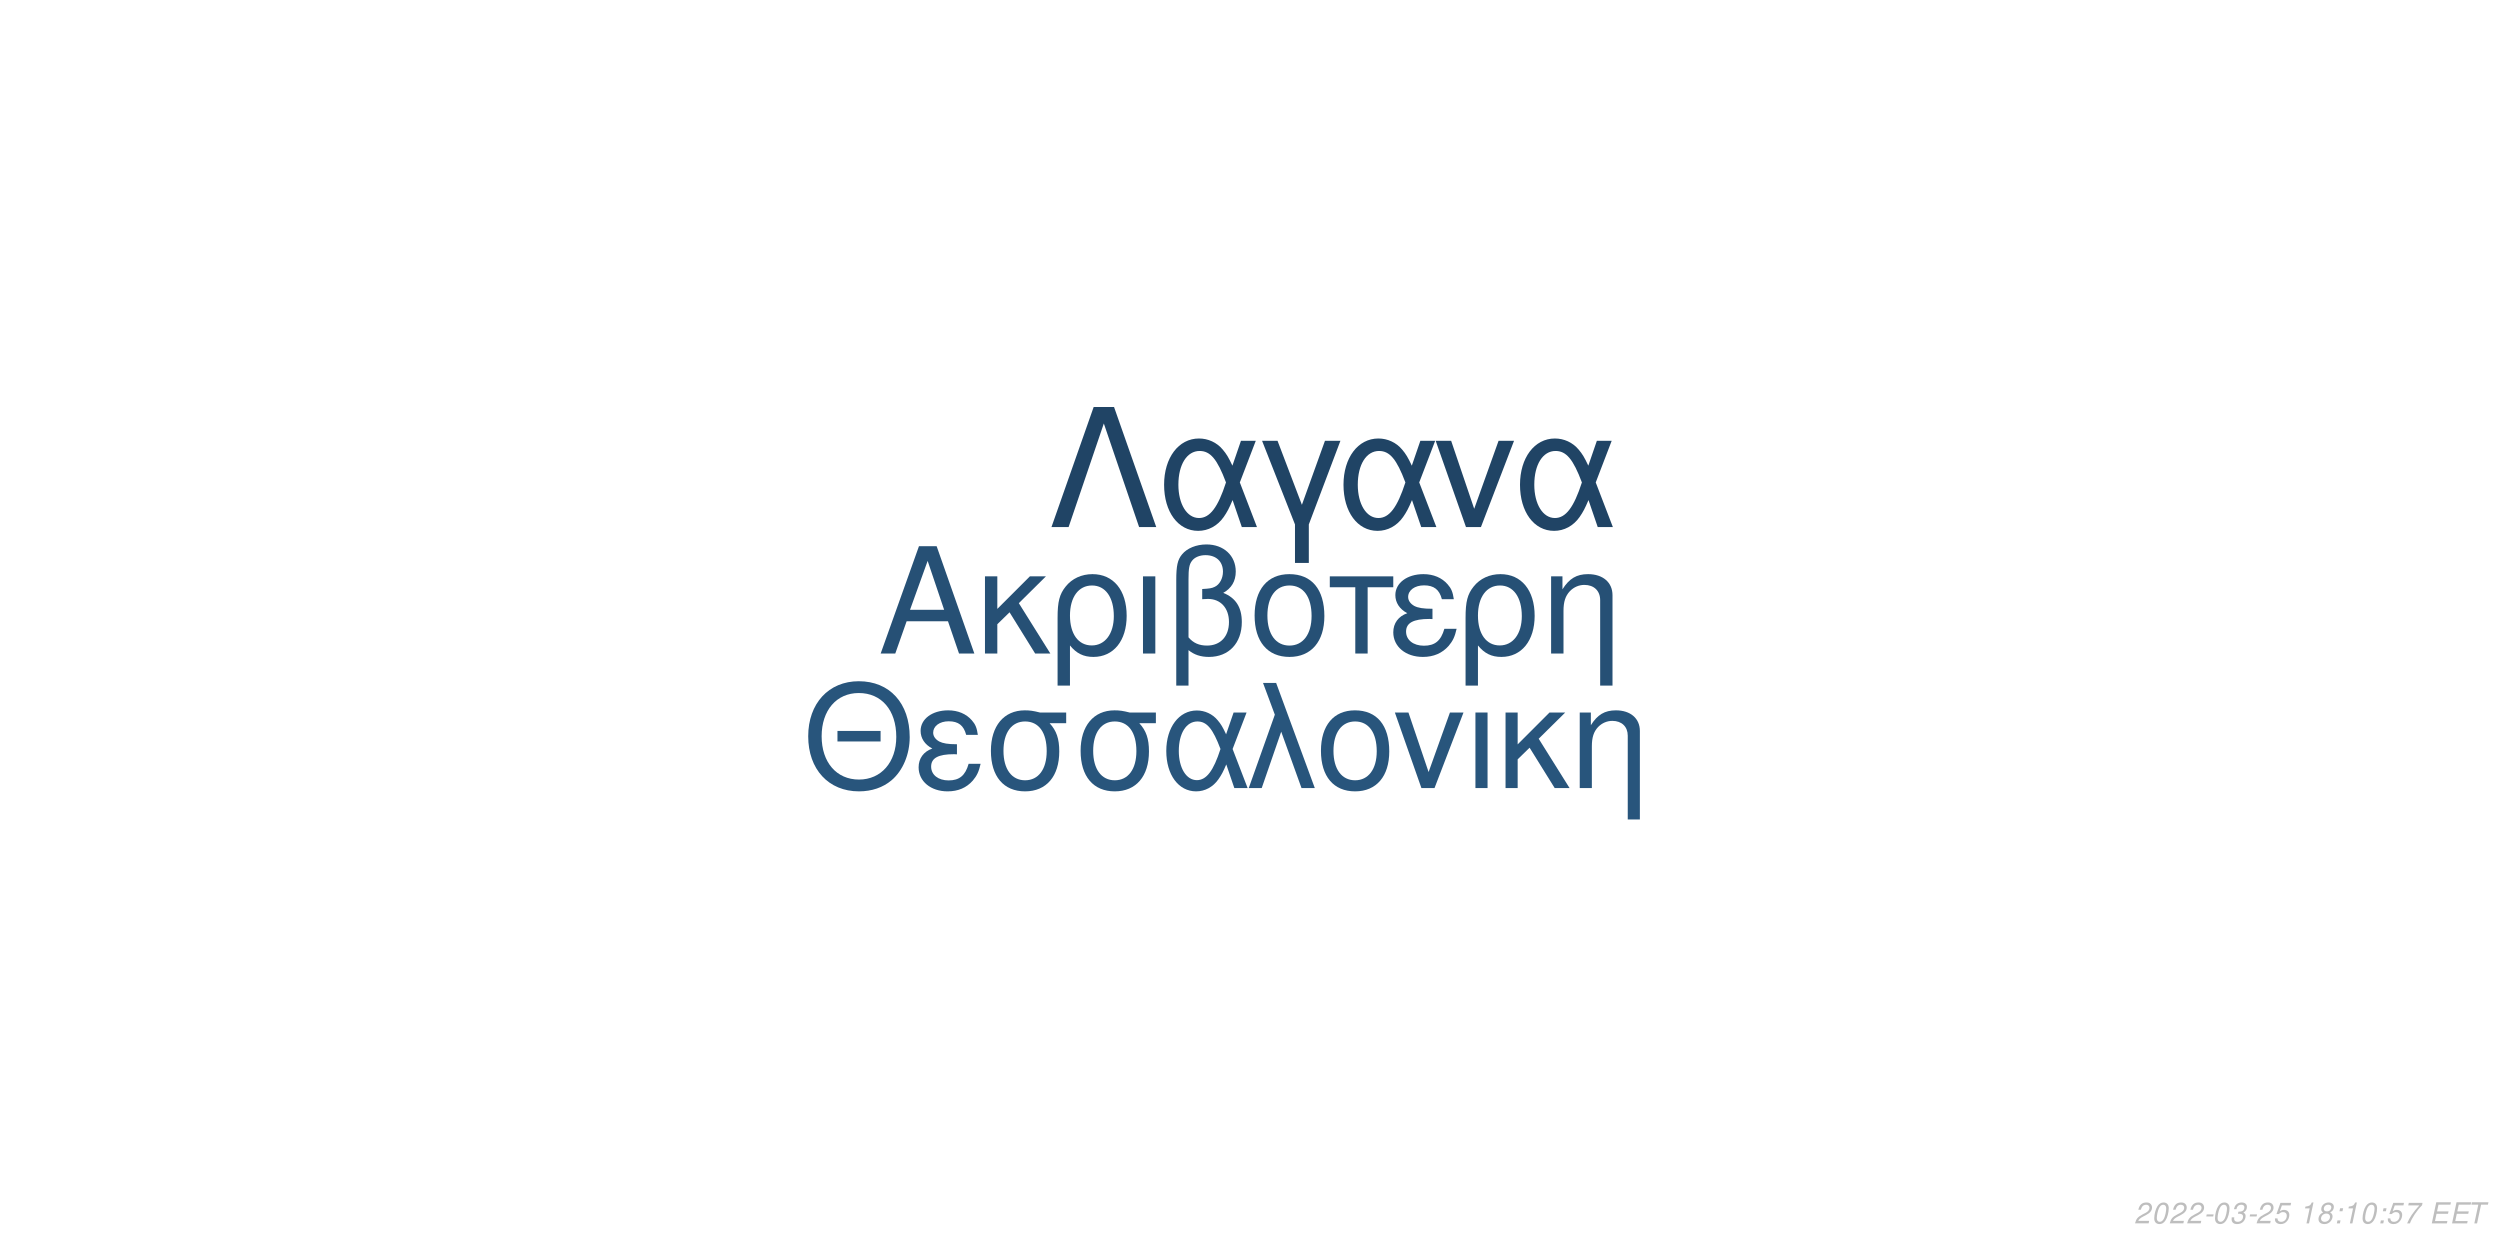
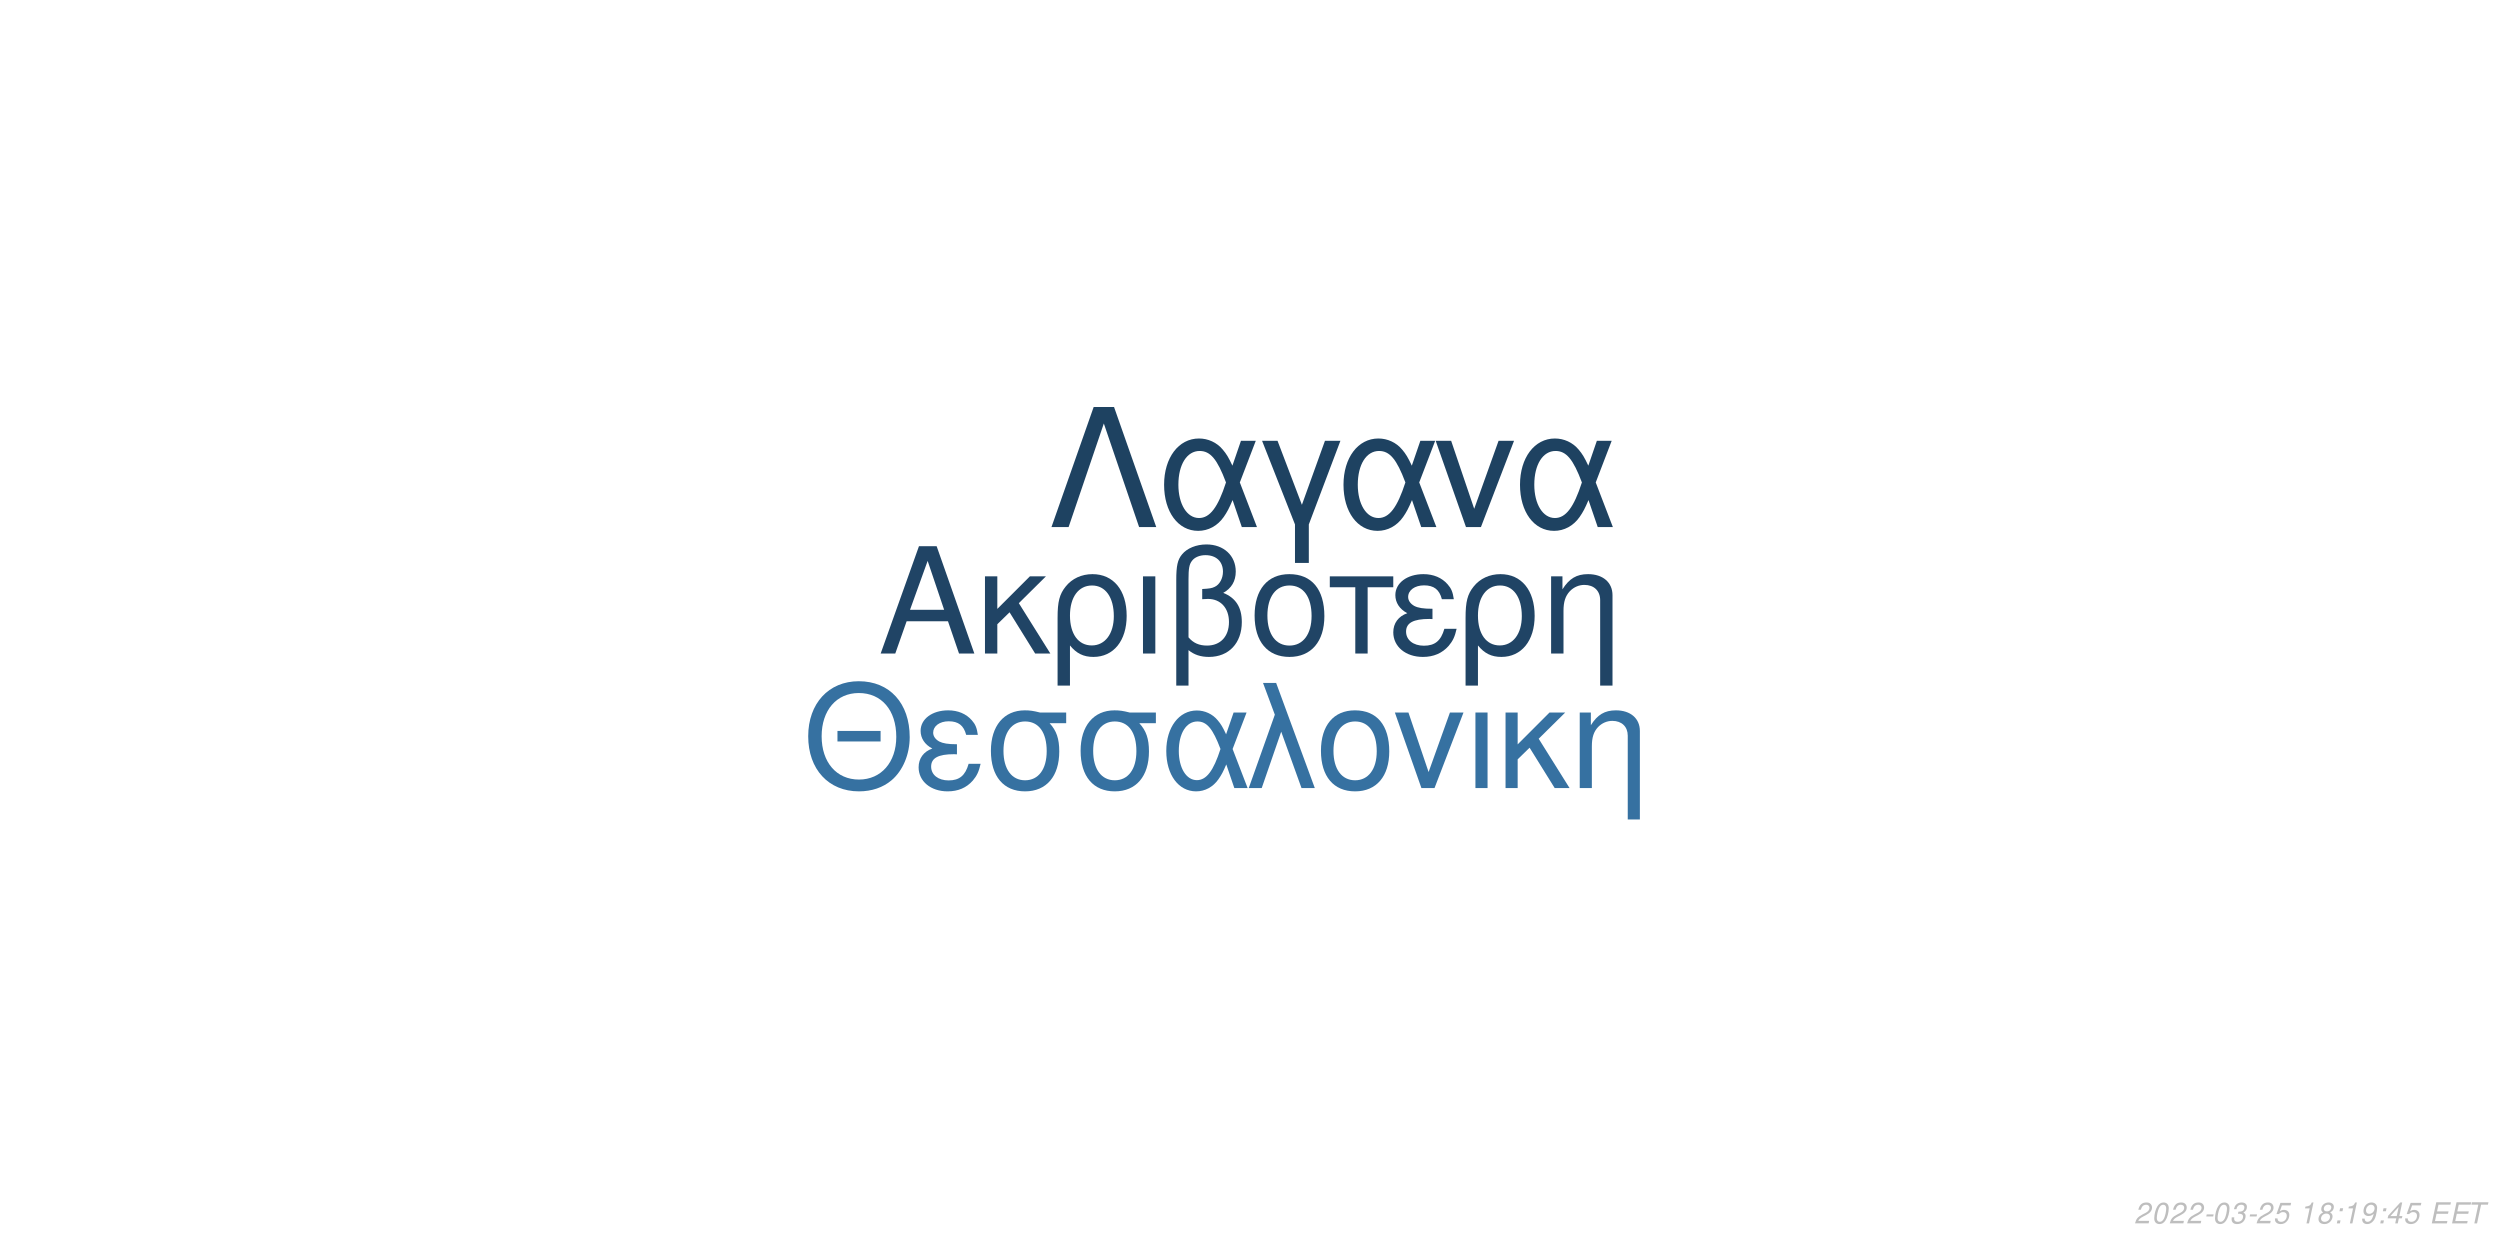
<svg xmlns="http://www.w3.org/2000/svg" xmlns:xlink="http://www.w3.org/1999/xlink" width="864pt" height="432pt" viewBox="0 0 864 432" version="1.1">
  <defs>
    <g>
      <symbol overflow="visible" id="glyph0-0">
        <path style="stroke:none;" d="" />
      </symbol>
      <symbol overflow="visible" id="glyph0-1">
        <path style="stroke:none;" d="M 24.125 -11.141 L 27.938 0 L 33.234 0 L 20.203 -37.094 L 14.094 -37.094 L 0.859 0 L 5.906 0 L 9.828 -11.141 Z M 22.797 -15.109 L 11 -15.109 L 17.094 -32.016 Z M 22.797 -15.109 " />
      </symbol>
      <symbol overflow="visible" id="glyph0-2">
        <path style="stroke:none;" d="M 7.172 -15.422 L 7.172 -26.672 L 2.906 -26.672 L 2.906 0 L 7.172 0 L 7.172 -10.125 L 11.406 -14.25 L 20.25 0 L 25.5 0 L 14.609 -17.406 L 23.969 -26.672 L 18.422 -26.672 Z M 7.172 -15.422 " />
      </symbol>
      <symbol overflow="visible" id="glyph0-3">
        <path style="stroke:none;" d="M 3 11.094 L 7.281 11.094 L 7.281 -2.797 C 9.516 -0.047 11.953 1.172 15.375 1.172 C 22.344 1.172 26.875 -4.422 26.875 -13.031 C 26.875 -21.891 22.297 -27.438 15.062 -27.438 C 11.297 -27.438 7.984 -25.906 5.797 -23.156 C 3.672 -20.516 3 -17.969 3 -12.359 Z M 14.906 -23.516 C 19.547 -23.516 22.438 -19.438 22.438 -12.922 C 22.438 -6.812 19.391 -2.797 14.812 -2.797 C 10.172 -2.797 7.281 -6.766 7.281 -13.125 C 7.281 -19.484 10.234 -23.516 14.906 -23.516 Z M 14.906 -23.516 " />
      </symbol>
      <symbol overflow="visible" id="glyph0-4">
        <path style="stroke:none;" d="M 3.516 0 L 7.781 0 L 7.781 -26.672 L 3.516 -26.672 Z M 3.516 0 " />
      </symbol>
      <symbol overflow="visible" id="glyph0-5">
        <path style="stroke:none;" d="M 4.016 11.094 L 8.25 11.094 L 8.25 -1.172 C 10.172 0.406 12.422 1.172 15.312 1.172 C 22.188 1.172 26.672 -3.609 26.672 -10.891 C 26.672 -15.984 24.578 -19.234 20.25 -20.969 C 23.109 -22.547 24.578 -25.031 24.578 -28.344 C 24.578 -33.844 20.406 -37.703 14.453 -37.703 C 10.938 -37.703 7.734 -36.391 6 -34.25 C 4.484 -32.422 4.016 -30.328 4.016 -25.391 Z M 8.25 -25.656 C 8.25 -29.359 8.5 -30.844 9.469 -32.062 C 10.375 -33.281 12.156 -34 14.094 -34 C 17.812 -34 20.156 -31.812 20.156 -28.297 C 20.156 -25.953 18.984 -23.812 17.297 -23.047 C 16.281 -22.547 15.469 -22.438 12.984 -22.297 L 12.984 -18.781 C 13.734 -18.828 14.344 -18.875 14.969 -18.875 C 19.344 -18.875 22.234 -15.719 22.234 -10.891 C 22.234 -5.906 19.281 -2.75 14.656 -2.75 C 11.953 -2.75 9.922 -3.609 8.25 -5.594 Z M 8.25 -25.656 " />
      </symbol>
      <symbol overflow="visible" id="glyph0-6">
        <path style="stroke:none;" d="M 14.094 -27.438 C 6.562 -27.438 2.094 -22.094 2.094 -13.125 C 2.094 -4.125 6.562 1.172 14.141 1.172 C 21.672 1.172 26.203 -4.172 26.203 -12.922 C 26.203 -22.188 21.828 -27.438 14.094 -27.438 Z M 14.141 -23.516 C 18.938 -23.516 21.781 -19.594 21.781 -12.984 C 21.781 -6.672 18.828 -2.75 14.141 -2.75 C 9.422 -2.75 6.516 -6.672 6.516 -13.125 C 6.516 -19.594 9.422 -23.516 14.141 -23.516 Z M 14.141 -23.516 " />
      </symbol>
      <symbol overflow="visible" id="glyph0-7">
        <path style="stroke:none;" d="M 7.891 0 L 12.156 0 L 12.156 -22.906 L 21.016 -22.906 L 21.016 -26.672 L -0.922 -26.672 L -0.922 -22.906 L 7.891 -22.906 Z M 7.891 0 " />
      </symbol>
      <symbol overflow="visible" id="glyph0-8">
        <path style="stroke:none;" d="M 14.562 -15.469 C 11.344 -15.469 9.562 -15.781 8.297 -16.438 C 6.922 -17.203 6.156 -18.328 6.156 -19.547 C 6.156 -21.891 8.453 -23.562 11.656 -23.562 C 15.062 -23.562 16.953 -22.094 17.812 -18.781 L 21.938 -18.781 C 21.578 -21.266 21.062 -22.5 19.797 -23.922 C 17.812 -26.203 14.906 -27.438 11.453 -27.438 C 5.797 -27.438 1.734 -24.375 1.734 -20.203 C 1.734 -17.609 3.156 -15.375 5.859 -13.938 C 2.797 -12.875 1.016 -10.484 1.016 -7.328 C 1.016 -2.391 5.297 1.172 11.25 1.172 C 14.969 1.172 17.906 -0.109 20.156 -2.641 C 21.578 -4.328 22.297 -5.797 22.906 -8.547 L 18.672 -8.547 C 17.5 -4.422 15.422 -2.703 11.609 -2.703 C 7.938 -2.703 5.438 -4.688 5.438 -7.578 C 5.438 -10.578 7.938 -11.953 13.484 -11.953 C 13.641 -11.953 14.094 -11.953 14.562 -11.906 Z M 14.562 -15.469 " />
      </symbol>
      <symbol overflow="visible" id="glyph0-9">
        <path style="stroke:none;" d="M 3.562 -26.672 L 3.562 0 L 7.844 0 L 7.844 -14.703 C 7.844 -17.906 8.5 -19.891 10.031 -21.531 C 11.406 -22.953 13.188 -23.719 15.062 -23.719 C 18.375 -23.719 20.516 -21.672 20.516 -18.469 L 20.516 11.094 L 24.781 11.094 L 24.781 -20.156 C 24.781 -24.578 21.469 -27.438 16.328 -27.438 C 12.359 -27.438 9.828 -25.906 7.484 -22.188 L 7.484 -26.672 Z M 3.562 -26.672 " />
      </symbol>
      <symbol overflow="visible" id="glyph1-0">
        <path style="stroke:none;" d="" />
      </symbol>
      <symbol overflow="visible" id="glyph1-1">
        <path style="stroke:none;" d="M 26.859 -19.734 L 11.953 -19.734 L 11.953 -16.094 L 26.859 -16.094 Z M 19.328 -36.922 C 8.922 -36.922 1.844 -29.25 1.844 -17.891 C 1.844 -6.484 8.875 1.141 19.391 1.141 C 23.812 1.141 27.703 -0.203 30.641 -2.688 C 34.578 -6.031 36.922 -11.656 36.922 -17.594 C 36.922 -29.297 30 -36.922 19.328 -36.922 Z M 19.328 -32.844 C 27.203 -32.844 32.281 -26.906 32.281 -17.688 C 32.281 -8.922 27.062 -2.938 19.391 -2.938 C 11.609 -2.938 6.484 -8.922 6.484 -17.891 C 6.484 -26.859 11.609 -32.844 19.328 -32.844 Z M 19.328 -32.844 " />
      </symbol>
      <symbol overflow="visible" id="glyph1-2">
        <path style="stroke:none;" d="M 14.25 -15.141 C 11.109 -15.141 9.375 -15.453 8.125 -16.094 C 6.781 -16.844 6.031 -17.938 6.031 -19.141 C 6.031 -21.422 8.266 -23.078 11.406 -23.078 C 14.75 -23.078 16.594 -21.625 17.438 -18.391 L 21.469 -18.391 C 21.125 -20.828 20.625 -22.031 19.391 -23.422 C 17.438 -25.656 14.594 -26.859 11.219 -26.859 C 5.688 -26.859 1.688 -23.875 1.688 -19.781 C 1.688 -17.234 3.094 -15.047 5.734 -13.656 C 2.734 -12.609 1 -10.266 1 -7.172 C 1 -2.344 5.188 1.141 11.016 1.141 C 14.656 1.141 17.547 -0.094 19.734 -2.594 C 21.125 -4.234 21.828 -5.688 22.422 -8.375 L 18.281 -8.375 C 17.141 -4.328 15.094 -2.641 11.359 -2.641 C 7.766 -2.641 5.328 -4.578 5.328 -7.422 C 5.328 -10.359 7.766 -11.703 13.203 -11.703 C 13.359 -11.703 13.797 -11.703 14.25 -11.656 Z M 14.25 -15.141 " />
      </symbol>
      <symbol overflow="visible" id="glyph1-3">
        <path style="stroke:none;" d="M 29 -26.109 L 19.938 -26.109 C 17.594 -26.703 16.438 -26.859 14.703 -26.859 C 7.469 -26.859 2.984 -21.469 2.984 -12.859 C 2.984 -4.031 7.375 1.141 14.797 1.141 C 22.172 1.141 26.609 -4.078 26.609 -12.656 C 26.609 -17.047 25.656 -19.828 23.266 -22.422 L 29 -22.422 Z M 14.797 -23.016 C 19.531 -23.016 22.266 -19.234 22.266 -12.75 C 22.266 -6.531 19.438 -2.688 14.797 -2.688 C 10.172 -2.688 7.328 -6.531 7.328 -12.859 C 7.328 -19.188 10.172 -23.016 14.797 -23.016 Z M 14.797 -23.016 " />
      </symbol>
      <symbol overflow="visible" id="glyph1-4">
        <path style="stroke:none;" d="M 29.344 -26.109 L 24.859 -26.109 L 22.266 -18.578 C 21.125 -21.031 20.484 -22.125 19.328 -23.469 C 17.547 -25.609 14.906 -26.812 12.156 -26.812 C 5.984 -26.812 1.594 -20.984 1.594 -12.812 C 1.594 -4.578 5.828 1.141 11.906 1.141 C 14.953 1.141 17.734 -0.344 19.625 -3.047 C 20.672 -4.531 21.281 -5.688 22.328 -8.172 L 25.109 0 L 29.703 0 L 24.516 -13.5 Z M 20.328 -13.5 C 17.891 -5.922 15.453 -2.734 12.156 -2.734 C 8.516 -2.734 5.922 -6.922 5.922 -12.812 C 5.922 -18.938 8.516 -23.016 12.359 -23.016 C 15.594 -23.016 17.688 -20.531 20.328 -13.5 Z M 20.328 -13.5 " />
      </symbol>
      <symbol overflow="visible" id="glyph1-5">
        <path style="stroke:none;" d="M 1.094 0 L 5.578 0 L 12.312 -19.484 L 19.328 0 L 23.922 0 L 10.562 -36.328 L 6.031 -36.328 L 10.109 -25.359 Z M 1.094 0 " />
      </symbol>
      <symbol overflow="visible" id="glyph1-6">
        <path style="stroke:none;" d="M 13.797 -26.859 C 6.422 -26.859 2.047 -21.625 2.047 -12.859 C 2.047 -4.031 6.422 1.141 13.859 1.141 C 21.234 1.141 25.656 -4.078 25.656 -12.656 C 25.656 -21.719 21.375 -26.859 13.797 -26.859 Z M 13.859 -23.016 C 18.531 -23.016 21.328 -19.188 21.328 -12.703 C 21.328 -6.531 18.438 -2.688 13.859 -2.688 C 9.219 -2.688 6.375 -6.531 6.375 -12.859 C 6.375 -19.188 9.219 -23.016 13.859 -23.016 Z M 13.859 -23.016 " />
      </symbol>
      <symbol overflow="visible" id="glyph1-7">
        <path style="stroke:none;" d="M 14.297 0 L 24.312 -26.109 L 19.625 -26.109 L 12.25 -5.531 L 5.281 -26.109 L 0.594 -26.109 L 9.766 0 Z M 14.297 0 " />
      </symbol>
      <symbol overflow="visible" id="glyph1-8">
        <path style="stroke:none;" d="M 3.438 0 L 7.625 0 L 7.625 -26.109 L 3.438 -26.109 Z M 3.438 0 " />
      </symbol>
      <symbol overflow="visible" id="glyph1-9">
        <path style="stroke:none;" d="M 7.031 -15.094 L 7.031 -26.109 L 2.844 -26.109 L 2.844 0 L 7.031 0 L 7.031 -9.922 L 11.156 -13.953 L 19.828 0 L 24.969 0 L 14.297 -17.047 L 23.469 -26.109 L 18.031 -26.109 Z M 7.031 -15.094 " />
      </symbol>
      <symbol overflow="visible" id="glyph1-10">
        <path style="stroke:none;" d="M 3.484 -26.109 L 3.484 0 L 7.672 0 L 7.672 -14.406 C 7.672 -17.547 8.328 -19.484 9.812 -21.078 C 11.156 -22.469 12.906 -23.219 14.75 -23.219 C 17.984 -23.219 20.078 -21.234 20.078 -18.094 L 20.078 10.859 L 24.266 10.859 L 24.266 -19.734 C 24.266 -24.062 21.031 -26.859 16 -26.859 C 12.109 -26.859 9.609 -25.359 7.328 -21.719 L 7.328 -26.109 Z M 3.484 -26.109 " />
      </symbol>
      <symbol overflow="visible" id="glyph2-0">
        <path style="stroke:none;" d="" />
      </symbol>
      <symbol overflow="visible" id="glyph2-1">
        <path style="stroke:none;" d="M 22.531 -41.484 L 15.484 -41.484 L 0.906 0 L 6.828 0 L 19 -35.797 L 31.188 0 L 37.109 0 Z M 22.531 -41.484 " />
      </symbol>
      <symbol overflow="visible" id="glyph2-2">
        <path style="stroke:none;" d="M 33.516 -29.812 L 28.391 -29.812 L 25.438 -21.219 C 24.125 -24.016 23.391 -25.266 22.078 -26.797 C 20.031 -29.25 17.016 -30.609 13.891 -30.609 C 6.828 -30.609 1.828 -23.953 1.828 -14.625 C 1.828 -5.234 6.656 1.312 13.594 1.312 C 17.078 1.312 20.266 -0.391 22.422 -3.469 C 23.609 -5.172 24.297 -6.484 25.5 -9.328 L 28.688 0 L 33.922 0 L 28 -15.422 Z M 23.219 -15.422 C 20.422 -6.766 17.641 -3.125 13.891 -3.125 C 9.734 -3.125 6.766 -7.906 6.766 -14.625 C 6.766 -21.625 9.734 -26.297 14.109 -26.297 C 17.812 -26.297 20.203 -23.453 23.219 -15.422 Z M 23.219 -15.422 " />
      </symbol>
      <symbol overflow="visible" id="glyph2-3">
        <path style="stroke:none;" d="M 12.062 12.406 L 16.844 12.406 L 16.844 -0.906 L 27.766 -29.812 L 22.422 -29.812 L 14.453 -7.688 L 6.031 -29.812 L 0.688 -29.812 L 12.062 -0.906 Z M 12.062 12.406 " />
      </symbol>
      <symbol overflow="visible" id="glyph2-4">
        <path style="stroke:none;" d="M 16.328 0 L 27.766 -29.812 L 22.422 -29.812 L 14 -6.312 L 6.031 -29.812 L 0.688 -29.812 L 11.156 0 Z M 16.328 0 " />
      </symbol>
      <symbol overflow="visible" id="glyph3-0">
        <path style="stroke:none;" d="" />
      </symbol>
      <symbol overflow="visible" id="glyph3-1">
        <path style="stroke:none;" d="M 5.234 -0.875 L 1.469 -0.875 C 1.641 -1.375 2.203 -1.891 3.109 -2.344 L 4.234 -2.938 C 5.562 -3.625 6.219 -4.469 6.219 -5.484 C 6.219 -5.938 6.062 -6.359 5.797 -6.656 C 5.469 -7.047 4.984 -7.234 4.312 -7.234 C 2.766 -7.234 1.891 -6.453 1.484 -4.734 L 2.375 -4.734 C 2.484 -5.188 2.609 -5.484 2.797 -5.75 C 3.094 -6.203 3.609 -6.453 4.188 -6.453 C 4.891 -6.453 5.344 -6.031 5.344 -5.375 C 5.344 -4.703 4.859 -4.094 4.016 -3.656 L 2.984 -3.125 C 1.234 -2.188 0.797 -1.656 0.344 -0.016 L 5.047 -0.016 Z M 5.234 -0.875 " />
      </symbol>
      <symbol overflow="visible" id="glyph3-2">
        <path style="stroke:none;" d="M 4.203 -7.234 C 3.375 -7.234 2.688 -6.812 2.125 -5.984 C 1.484 -5.047 0.984 -3.188 0.984 -1.734 C 0.984 -1.109 1.172 -0.562 1.484 -0.266 C 1.797 0.047 2.281 0.234 2.766 0.234 C 3.625 0.234 4.281 -0.156 4.859 -1.016 C 5.516 -1.953 6 -3.797 6 -5.266 C 6 -6.5 5.328 -7.234 4.203 -7.234 Z M 4.094 -6.453 C 4.734 -6.453 5.125 -5.984 5.125 -5.156 C 5.125 -4.203 4.781 -2.625 4.406 -1.812 C 3.984 -0.938 3.516 -0.547 2.875 -0.547 C 2.25 -0.547 1.875 -1.031 1.875 -1.828 C 1.875 -2.797 2.203 -4.344 2.594 -5.203 C 2.984 -6.047 3.453 -6.453 4.094 -6.453 Z M 4.094 -6.453 " />
      </symbol>
      <symbol overflow="visible" id="glyph3-3">
        <path style="stroke:none;" d="M 3.516 -3.125 L 1.125 -3.125 L 0.969 -2.406 L 3.359 -2.406 Z M 3.516 -3.125 " />
      </symbol>
      <symbol overflow="visible" id="glyph3-4">
        <path style="stroke:none;" d="M 2.922 -3.312 C 3.125 -3.344 3.234 -3.344 3.375 -3.344 C 4.203 -3.344 4.688 -3 4.688 -2.406 C 4.688 -1.312 3.906 -0.547 2.781 -0.547 C 2.047 -0.547 1.594 -0.938 1.594 -1.562 C 1.594 -1.719 1.609 -1.844 1.656 -2.094 L 0.766 -2.094 C 0.734 -1.797 0.719 -1.641 0.719 -1.469 C 0.719 -0.375 1.406 0.234 2.641 0.234 C 3.547 0.234 4.297 -0.078 4.812 -0.656 C 5.266 -1.156 5.562 -1.875 5.562 -2.547 C 5.562 -3.125 5.344 -3.453 4.797 -3.734 C 5.641 -4.234 6.016 -4.844 6.016 -5.734 C 6.016 -6.656 5.312 -7.234 4.203 -7.234 C 3.375 -7.234 2.672 -6.938 2.188 -6.375 C 1.891 -6.031 1.703 -5.641 1.516 -4.906 L 2.391 -4.906 C 2.5 -5.359 2.594 -5.594 2.734 -5.812 C 3.047 -6.234 3.516 -6.453 4.078 -6.453 C 4.734 -6.453 5.141 -6.125 5.141 -5.578 C 5.141 -5.188 5.016 -4.797 4.797 -4.547 C 4.516 -4.234 4 -4.062 3.266 -4.062 L 3.078 -4.062 Z M 2.922 -3.312 " />
      </symbol>
      <symbol overflow="visible" id="glyph3-5">
        <path style="stroke:none;" d="M 6.297 -7.094 L 2.594 -7.094 L 1.234 -3.234 L 2.047 -3.234 C 2.656 -3.766 2.938 -3.906 3.531 -3.906 C 4.328 -3.906 4.797 -3.453 4.797 -2.688 C 4.797 -1.438 3.969 -0.547 2.828 -0.547 C 2.031 -0.547 1.609 -0.938 1.578 -1.734 L 0.703 -1.734 L 0.703 -1.516 C 0.703 -0.938 0.844 -0.547 1.188 -0.266 C 1.562 0.062 2.078 0.234 2.703 0.234 C 3.656 0.234 4.391 -0.156 4.984 -0.922 C 5.422 -1.5 5.672 -2.234 5.672 -2.953 C 5.672 -4 4.938 -4.672 3.812 -4.672 C 3.328 -4.672 2.906 -4.547 2.406 -4.234 L 3.109 -6.219 L 6.109 -6.219 Z M 6.297 -7.094 " />
      </symbol>
      <symbol overflow="visible" id="glyph3-6">
        <path style="stroke:none;" d="" />
      </symbol>
      <symbol overflow="visible" id="glyph3-7">
        <path style="stroke:none;" d="M 3.703 -5.188 L 2.594 0 L 3.469 0 L 5.016 -7.234 L 4.438 -7.234 C 3.906 -6.156 3.688 -6.016 2.234 -5.812 L 2.109 -5.188 Z M 3.703 -5.188 " />
      </symbol>
      <symbol overflow="visible" id="glyph3-8">
        <path style="stroke:none;" d="M 4.766 -3.797 C 5.078 -3.969 5.234 -4.078 5.438 -4.234 C 5.812 -4.594 6.062 -5.172 6.062 -5.734 C 6.062 -6.625 5.344 -7.234 4.266 -7.234 C 2.812 -7.234 1.703 -6.219 1.703 -4.875 C 1.703 -4.406 1.875 -4.125 2.359 -3.812 C 1.297 -3.312 0.75 -2.516 0.75 -1.469 C 0.75 -0.438 1.547 0.234 2.812 0.234 C 3.656 0.234 4.359 -0.094 4.938 -0.734 C 5.359 -1.234 5.609 -1.859 5.609 -2.438 C 5.609 -3.047 5.312 -3.516 4.766 -3.797 Z M 4.109 -6.453 C 4.797 -6.453 5.188 -6.125 5.188 -5.578 C 5.188 -5.266 5.062 -4.922 4.859 -4.672 C 4.562 -4.312 4.188 -4.156 3.656 -4.156 C 2.984 -4.156 2.594 -4.453 2.594 -4.984 C 2.594 -5.859 3.203 -6.453 4.109 -6.453 Z M 3.453 -3.406 C 4.234 -3.406 4.734 -2.984 4.734 -2.312 C 4.734 -1.312 3.922 -0.547 2.875 -0.547 C 2.125 -0.547 1.625 -0.969 1.625 -1.625 C 1.625 -2.609 2.438 -3.406 3.453 -3.406 Z M 3.453 -3.406 " />
      </symbol>
      <symbol overflow="visible" id="glyph3-9">
        <path style="stroke:none;" d="M 2.359 -1.031 L 1.312 -1.031 L 1.094 0 L 2.141 0 Z M 3.266 -5.234 L 2.219 -5.234 L 2 -4.203 L 3.047 -4.203 Z M 3.266 -5.234 " />
      </symbol>
      <symbol overflow="visible" id="glyph3-10">
-         <path style="stroke:none;" d="M 6.703 -7.094 L 1.953 -7.094 L 1.766 -6.219 L 5.594 -6.219 C 3.344 -3.688 2.266 -2.109 1.375 0 L 2.344 0 C 3.031 -1.906 4.828 -4.594 6.547 -6.281 Z M 6.703 -7.094 " />
+         <path style="stroke:none;" d="M 0.844 -1.656 C 0.844 -1.547 0.844 -1.438 0.844 -1.375 C 0.844 -0.406 1.531 0.234 2.578 0.234 C 3.203 0.234 3.766 0.016 4.297 -0.438 C 4.938 -1 5.312 -1.656 5.594 -2.719 C 5.844 -3.672 6.016 -4.766 6.016 -5.375 C 6.016 -5.844 5.844 -6.328 5.547 -6.656 C 5.203 -7.031 4.703 -7.234 4.062 -7.234 C 2.516 -7.234 1.297 -5.938 1.297 -4.266 C 1.297 -3.203 1.984 -2.547 3.047 -2.547 C 3.484 -2.547 3.953 -2.672 4.281 -2.891 C 4.406 -2.984 4.547 -3.078 4.828 -3.344 C 4.438 -1.484 3.703 -0.547 2.703 -0.547 C 2.109 -0.547 1.719 -0.938 1.719 -1.547 L 1.719 -1.656 Z M 3.953 -6.453 C 4.625 -6.453 5.141 -5.953 5.141 -5.281 C 5.141 -4.188 4.312 -3.312 3.297 -3.312 C 2.594 -3.312 2.172 -3.734 2.172 -4.453 C 2.172 -5.562 2.984 -6.453 3.953 -6.453 Z M 3.953 -6.453 " />
      </symbol>
      <symbol overflow="visible" id="glyph3-11">
+         <path style="stroke:none;" d="M 3.625 -1.75 L 3.266 0 L 4.141 0 L 4.516 -1.75 L 5.562 -1.75 L 5.734 -2.531 L 4.688 -2.531 L 5.688 -7.234 L 5.016 -7.234 L 0.844 -2.672 L 0.641 -1.75 Z M 3.797 -2.531 L 1.594 -2.531 L 4.469 -5.703 Z M 3.797 -2.531 " />
+       </symbol>
+       <symbol overflow="visible" id="glyph3-12">
        <path style="stroke:none;" d="M 2.547 -3.312 L 6.5 -3.312 L 6.688 -4.141 L 2.719 -4.141 L 3.219 -6.469 L 7.344 -6.469 L 7.516 -7.297 L 2.453 -7.297 L 0.906 0 L 6.125 0 L 6.297 -0.812 L 2.016 -0.812 Z M 2.547 -3.312 " />
      </symbol>
-       <symbol overflow="visible" id="glyph3-12">
+       <symbol overflow="visible" id="glyph3-13">
        <path style="stroke:none;" d="M 4.938 -6.469 L 7.312 -6.469 L 7.484 -7.297 L 1.75 -7.297 L 1.578 -6.469 L 3.984 -6.469 L 2.609 0 L 3.547 0 Z M 4.938 -6.469 " />
      </symbol>
    </g>
  </defs>
  <g id="surface1">
    <rect x="0" y="0" width="864" height="432" style="fill:rgb(100%,100%,100%);fill-opacity:1;stroke:none;" />
-     <g style="fill:rgb(14.902%,31.373%,45.882%);fill-opacity:1;">
+     <g style="fill:rgb(12.549%,26.667%,39.608%);fill-opacity:1;">
      <use xlink:href="#glyph0-1" x="303.5" y="225.861" />
      <use xlink:href="#glyph0-2" x="337.5" y="225.861" />
      <use xlink:href="#glyph0-3" x="362.5" y="225.861" />
      <use xlink:href="#glyph0-4" x="391.5" y="225.861" />
      <use xlink:href="#glyph0-5" x="402.5" y="225.861" />
      <use xlink:href="#glyph0-6" x="431.5" y="225.861" />
      <use xlink:href="#glyph0-7" x="460.5" y="225.861" />
      <use xlink:href="#glyph0-8" x="480.5" y="225.861" />
      <use xlink:href="#glyph0-3" x="503.5" y="225.861" />
      <use xlink:href="#glyph0-9" x="532.5" y="225.861" />
    </g>
-     <g style="fill:rgb(15.686%,33.333%,48.627%);fill-opacity:1;">
+     <g style="fill:rgb(21.176%,44.314%,63.137%);fill-opacity:1;">
      <use xlink:href="#glyph1-1" x="277.473" y="272.354" />
      <use xlink:href="#glyph1-2" x="316.473" y="272.354" />
      <use xlink:href="#glyph1-3" x="339.473" y="272.354" />
      <use xlink:href="#glyph1-3" x="370.473" y="272.354" />
      <use xlink:href="#glyph1-4" x="401.473" y="272.354" />
      <use xlink:href="#glyph1-5" x="430.473" y="272.354" />
      <use xlink:href="#glyph1-6" x="454.473" y="272.354" />
      <use xlink:href="#glyph1-7" x="481.473" y="272.354" />
      <use xlink:href="#glyph1-8" x="506.473" y="272.354" />
      <use xlink:href="#glyph1-9" x="517.473" y="272.354" />
      <use xlink:href="#glyph1-10" x="542.473" y="272.354" />
    </g>
-     <g style="fill:rgb(12.549%,26.667%,39.608%);fill-opacity:1;">
+     <g style="fill:rgb(11.765%,25.882%,38.039%);fill-opacity:1;">
      <use xlink:href="#glyph2-1" x="362.484" y="182.152" />
      <use xlink:href="#glyph2-2" x="400.484" y="182.152" />
      <use xlink:href="#glyph2-3" x="435.484" y="182.152" />
      <use xlink:href="#glyph2-2" x="462.484" y="182.152" />
      <use xlink:href="#glyph2-4" x="495.484" y="182.152" />
      <use xlink:href="#glyph2-2" x="523.484" y="182.152" />
    </g>
    <g style="fill:rgb(74.51%,74.51%,74.51%);fill-opacity:1;">
      <use xlink:href="#glyph3-1" x="737.52" y="422.81" />
      <use xlink:href="#glyph3-2" x="743.52" y="422.81" />
      <use xlink:href="#glyph3-1" x="749.52" y="422.81" />
      <use xlink:href="#glyph3-1" x="755.52" y="422.81" />
      <use xlink:href="#glyph3-3" x="761.52" y="422.81" />
      <use xlink:href="#glyph3-2" x="764.52" y="422.81" />
      <use xlink:href="#glyph3-4" x="770.52" y="422.81" />
      <use xlink:href="#glyph3-3" x="776.52" y="422.81" />
      <use xlink:href="#glyph3-1" x="779.52" y="422.81" />
      <use xlink:href="#glyph3-5" x="785.52" y="422.81" />
      <use xlink:href="#glyph3-6" x="791.52" y="422.81" />
      <use xlink:href="#glyph3-7" x="794.52" y="422.81" />
      <use xlink:href="#glyph3-8" x="800.52" y="422.81" />
      <use xlink:href="#glyph3-9" x="806.52" y="422.81" />
      <use xlink:href="#glyph3-7" x="809.52" y="422.81" />
-       <use xlink:href="#glyph3-2" x="815.52" y="422.81" />
+       <use xlink:href="#glyph3-10" x="815.52" y="422.81" />
      <use xlink:href="#glyph3-9" x="821.52" y="422.81" />
-       <use xlink:href="#glyph3-5" x="824.52" y="422.81" />
-       <use xlink:href="#glyph3-10" x="830.52" y="422.81" />
+       <use xlink:href="#glyph3-11" x="824.52" y="422.81" />
+       <use xlink:href="#glyph3-5" x="830.52" y="422.81" />
      <use xlink:href="#glyph3-6" x="836.52" y="422.81" />
-       <use xlink:href="#glyph3-11" x="839.52" y="422.81" />
-       <use xlink:href="#glyph3-11" x="846.52" y="422.81" />
-       <use xlink:href="#glyph3-12" x="852.52" y="422.81" />
+       <use xlink:href="#glyph3-12" x="839.52" y="422.81" />
+       <use xlink:href="#glyph3-12" x="846.52" y="422.81" />
+       <use xlink:href="#glyph3-13" x="852.52" y="422.81" />
    </g>
  </g>
</svg>
